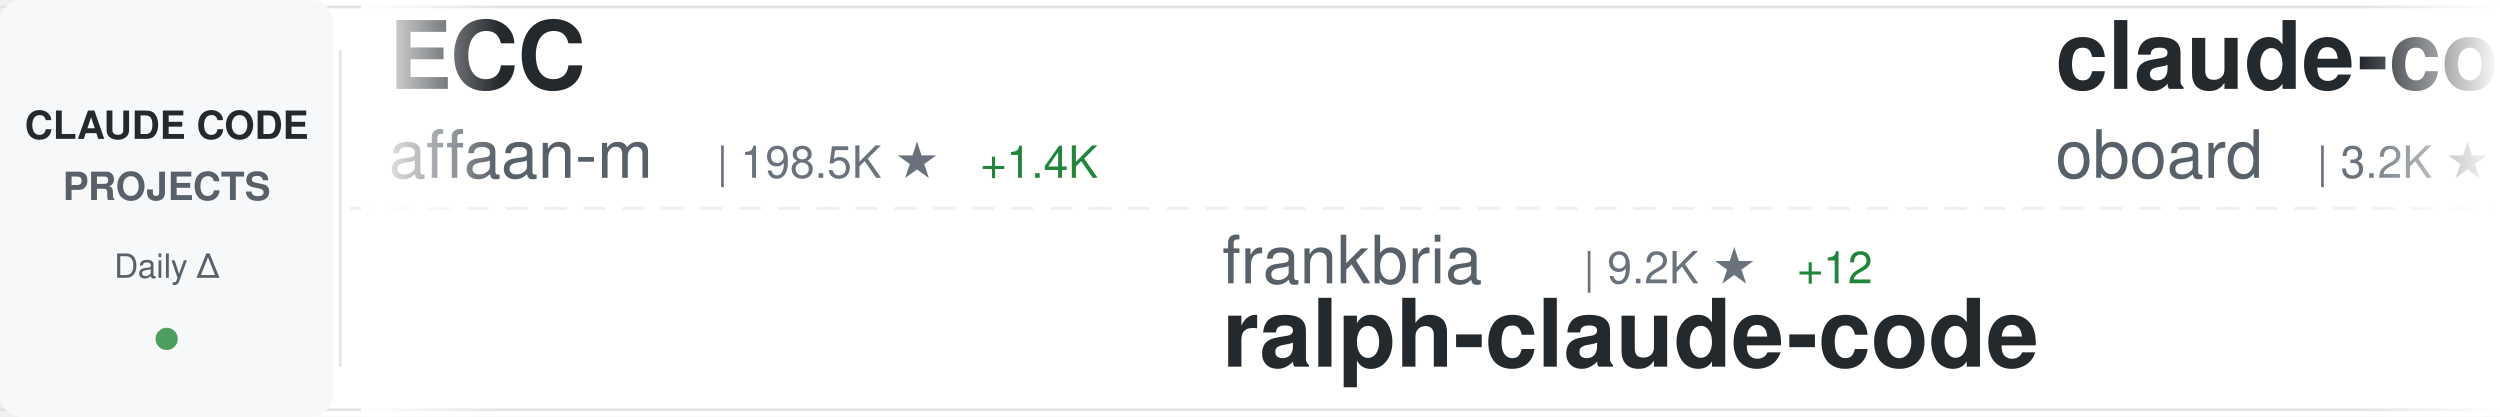
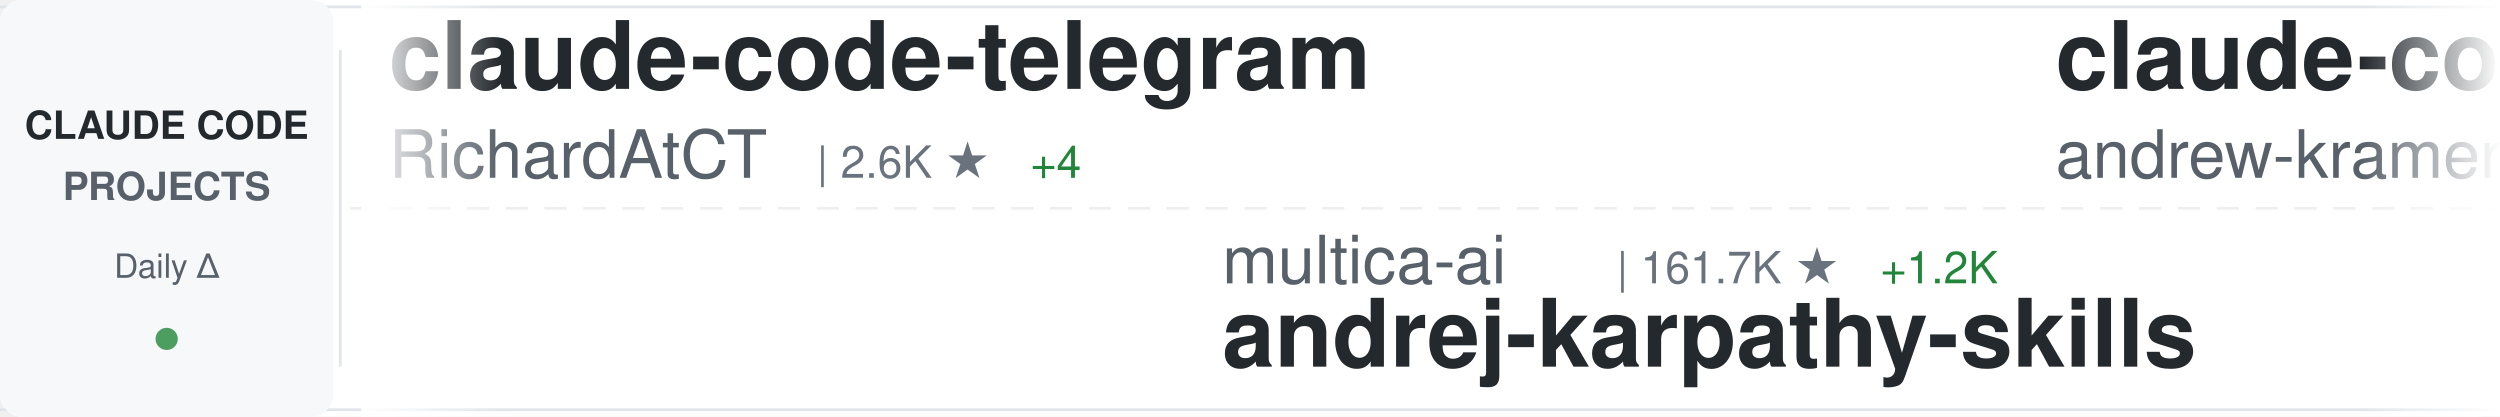
<svg xmlns="http://www.w3.org/2000/svg" width="900" height="150">
  <defs>
    <linearGradient id="awesomeLeftFade" x1="0%" y1="0%" x2="100%" y2="0%">
      <stop offset="0%" style="stop-color:#ffffff;stop-opacity:1" />
      <stop offset="100%" style="stop-color:#ffffff;stop-opacity:0" />
    </linearGradient>
    <linearGradient id="awesomeRightFade" x1="0%" y1="0%" x2="100%" y2="0%">
      <stop offset="0%" style="stop-color:#ffffff;stop-opacity:0" />
      <stop offset="100%" style="stop-color:#ffffff;stop-opacity:1" />
    </linearGradient>
  </defs>
  <rect width="900" height="150" fill="#ffffff" rx="8" />
  <rect x="0" y="2" width="900" height="1" fill="#e1e4e8" />
  <rect x="0" y="147" width="900" height="1" fill="#e1e4e8" />
  <line x1="0" y1="75" x2="900" y2="75" stroke="#e1e4e8" stroke-width="1" stroke-dasharray="8 6" opacity="0.6" />
  <rect x="0" y="0" width="120" height="150" fill="#f6f8fa" rx="8" />
  <text x="60" y="50" font-family="-apple-system, BlinkMacSystemFont, 'Segoe UI', Helvetica, Arial, sans-serif" font-size="14" font-weight="600" fill="#24292e" text-anchor="middle">CLAUDE CODE</text>
  <text x="60" y="72" font-family="-apple-system, BlinkMacSystemFont, 'Segoe UI', Helvetica, Arial, sans-serif" font-size="14" font-weight="600" fill="#586069" text-anchor="middle">PROJECTS</text>
  <text x="60" y="100" font-family="-apple-system, BlinkMacSystemFont, 'Segoe UI', Helvetica, Arial, sans-serif" font-size="12" font-weight="500" fill="#586069" text-anchor="middle">Daily Δ</text>
  <circle cx="60" cy="122" r="4" fill="#22863a" opacity="0.8" />
  <rect x="122" y="18" width="1" height="114" fill="#e1e4e8" />
  <clipPath id="awesomeTickerClip">
    <rect x="130" y="0" width="770" height="150" />
  </clipPath>
  <g clip-path="url(#awesomeTickerClip)">
    <g id="awesomeTickerItems">
      <animateTransform attributeName="transform" attributeType="XML" type="translate" from="0 0" to="-3000 0" dur="54s" repeatCount="indefinite" />
      <g transform="translate(0, 0)">
-         <text x="140" y="32" font-family="-apple-system, BlinkMacSystemFont, 'Segoe UI', Helvetica, Arial, sans-serif" font-size="34" font-weight="600" fill="#24292e">ECC</text>
-         <text x="140" y="64" font-family="-apple-system, BlinkMacSystemFont, 'Segoe UI', Helvetica, Arial, sans-serif" font-size="24" font-weight="400" fill="#586069">affaan-m</text>
-         <text x="258" y="64" font-family="-apple-system, BlinkMacSystemFont, 'Segoe UI', Helvetica, Arial, sans-serif" font-size="16" font-weight="500" fill="#6a737d">| 198.5K ★</text>
-         <text x="353" y="64" font-family="-apple-system, BlinkMacSystemFont, 'Segoe UI', Helvetica, Arial, sans-serif" font-size="16" font-weight="500" fill="#22863a"> +1.4K</text>
+         <text x="140" y="32" font-family="-apple-system, BlinkMacSystemFont, 'Segoe UI', Helvetica, Arial, sans-serif" font-size="34" font-weight="600" fill="#24292e">claude-code-telegram</text>
+         <text x="140" y="64" font-family="-apple-system, BlinkMacSystemFont, 'Segoe UI', Helvetica, Arial, sans-serif" font-size="24" font-weight="400" fill="#586069">RichardAtCT</text>
+         <text x="294" y="64" font-family="-apple-system, BlinkMacSystemFont, 'Segoe UI', Helvetica, Arial, sans-serif" font-size="16" font-weight="500" fill="#6a737d">| 2.6K ★</text>
+         <text x="371" y="64" font-family="-apple-system, BlinkMacSystemFont, 'Segoe UI', Helvetica, Arial, sans-serif" font-size="16" font-weight="500" fill="#22863a"> +4</text>
      </g>
      <g transform="translate(300, 0)">
-         <text x="140" y="102" font-family="-apple-system, BlinkMacSystemFont, 'Segoe UI', Helvetica, Arial, sans-serif" font-size="24" font-weight="400" fill="#586069">frankbria</text>
-         <text x="270" y="102" font-family="-apple-system, BlinkMacSystemFont, 'Segoe UI', Helvetica, Arial, sans-serif" font-size="16" font-weight="500" fill="#6a737d">| 9.2K ★</text>
-         <text x="347" y="102" font-family="-apple-system, BlinkMacSystemFont, 'Segoe UI', Helvetica, Arial, sans-serif" font-size="16" font-weight="500" fill="#22863a"> +12</text>
-         <text x="140" y="132" font-family="-apple-system, BlinkMacSystemFont, 'Segoe UI', Helvetica, Arial, sans-serif" font-size="34" font-weight="600" fill="#24292e">ralph-claude-code</text>
+         <text x="140" y="102" font-family="-apple-system, BlinkMacSystemFont, 'Segoe UI', Helvetica, Arial, sans-serif" font-size="24" font-weight="400" fill="#586069">multica-ai</text>
+         <text x="282" y="102" font-family="-apple-system, BlinkMacSystemFont, 'Segoe UI', Helvetica, Arial, sans-serif" font-size="16" font-weight="500" fill="#6a737d">| 161.7K ★</text>
+         <text x="377" y="102" font-family="-apple-system, BlinkMacSystemFont, 'Segoe UI', Helvetica, Arial, sans-serif" font-size="16" font-weight="500" fill="#22863a"> +1.2K</text>
+         <text x="140" y="132" font-family="-apple-system, BlinkMacSystemFont, 'Segoe UI', Helvetica, Arial, sans-serif" font-size="34" font-weight="600" fill="#24292e">andrej-karpathy-skills</text>
      </g>
      <g transform="translate(600, 0)">
-         <text x="140" y="32" font-family="-apple-system, BlinkMacSystemFont, 'Segoe UI', Helvetica, Arial, sans-serif" font-size="34" font-weight="600" fill="#24292e">claude-code-rev</text>
-         <text x="140" y="64" font-family="-apple-system, BlinkMacSystemFont, 'Segoe UI', Helvetica, Arial, sans-serif" font-size="24" font-weight="400" fill="#586069">oboard</text>
-         <text x="234" y="64" font-family="-apple-system, BlinkMacSystemFont, 'Segoe UI', Helvetica, Arial, sans-serif" font-size="16" font-weight="500" fill="#6a737d">| 3.2K ★</text>
-         <text x="311" y="64" font-family="-apple-system, BlinkMacSystemFont, 'Segoe UI', Helvetica, Arial, sans-serif" font-size="16" font-weight="500" fill="#22863a"> +5</text>
+         <text x="140" y="32" font-family="-apple-system, BlinkMacSystemFont, 'Segoe UI', Helvetica, Arial, sans-serif" font-size="34" font-weight="600" fill="#24292e">claude-code-source-build</text>
+         <text x="140" y="64" font-family="-apple-system, BlinkMacSystemFont, 'Segoe UI', Helvetica, Arial, sans-serif" font-size="24" font-weight="400" fill="#586069">andrew-kramer-inno</text>
+         <text x="378" y="64" font-family="-apple-system, BlinkMacSystemFont, 'Segoe UI', Helvetica, Arial, sans-serif" font-size="16" font-weight="500" fill="#6a737d">| 590 ★</text>
+         <text x="446" y="64" font-family="-apple-system, BlinkMacSystemFont, 'Segoe UI', Helvetica, Arial, sans-serif" font-size="16" font-weight="500" fill="#22863a"> +1</text>
      </g>
      <g transform="translate(900, 0)">
-         <text x="140" y="102" font-family="-apple-system, BlinkMacSystemFont, 'Segoe UI', Helvetica, Arial, sans-serif" font-size="24" font-weight="400" fill="#586069">lowcortisolprogrammer</text>
-         <text x="414" y="102" font-family="-apple-system, BlinkMacSystemFont, 'Segoe UI', Helvetica, Arial, sans-serif" font-size="16" font-weight="500" fill="#6a737d">| 172 ★</text>
+         <text x="140" y="102" font-family="-apple-system, BlinkMacSystemFont, 'Segoe UI', Helvetica, Arial, sans-serif" font-size="24" font-weight="400" fill="#586069">Tinkeringg-Lab</text>
+         <text x="330" y="102" font-family="-apple-system, BlinkMacSystemFont, 'Segoe UI', Helvetica, Arial, sans-serif" font-size="16" font-weight="500" fill="#6a737d">| 206 ★</text>
        <text x="140" y="132" font-family="-apple-system, BlinkMacSystemFont, 'Segoe UI', Helvetica, Arial, sans-serif" font-size="34" font-weight="600" fill="#24292e">claude-code</text>
      </g>
      <g transform="translate(1200, 0)">
-         <text x="140" y="32" font-family="-apple-system, BlinkMacSystemFont, 'Segoe UI', Helvetica, Arial, sans-serif" font-size="34" font-weight="600" fill="#24292e">claude-code-ultimate-gui...</text>
-         <text x="140" y="64" font-family="-apple-system, BlinkMacSystemFont, 'Segoe UI', Helvetica, Arial, sans-serif" font-size="24" font-weight="400" fill="#586069">FlorianBruniaux</text>
-         <text x="342" y="64" font-family="-apple-system, BlinkMacSystemFont, 'Segoe UI', Helvetica, Arial, sans-serif" font-size="16" font-weight="500" fill="#6a737d">| 4.6K ★</text>
-         <text x="419" y="64" font-family="-apple-system, BlinkMacSystemFont, 'Segoe UI', Helvetica, Arial, sans-serif" font-size="16" font-weight="500" fill="#22863a"> +22</text>
+         <text x="140" y="32" font-family="-apple-system, BlinkMacSystemFont, 'Segoe UI', Helvetica, Arial, sans-serif" font-size="34" font-weight="600" fill="#24292e">claude-coder</text>
+         <text x="140" y="64" font-family="-apple-system, BlinkMacSystemFont, 'Segoe UI', Helvetica, Arial, sans-serif" font-size="24" font-weight="400" fill="#586069">kodu-ai</text>
+         <text x="246" y="64" font-family="-apple-system, BlinkMacSystemFont, 'Segoe UI', Helvetica, Arial, sans-serif" font-size="16" font-weight="500" fill="#6a737d">| 5.3K ★</text>
      </g>
      <g transform="translate(1500, 0)">
-         <text x="140" y="102" font-family="-apple-system, BlinkMacSystemFont, 'Segoe UI', Helvetica, Arial, sans-serif" font-size="24" font-weight="400" fill="#586069">kodu-ai</text>
-         <text x="246" y="102" font-family="-apple-system, BlinkMacSystemFont, 'Segoe UI', Helvetica, Arial, sans-serif" font-size="16" font-weight="500" fill="#6a737d">| 5.3K ★</text>
-         <text x="140" y="132" font-family="-apple-system, BlinkMacSystemFont, 'Segoe UI', Helvetica, Arial, sans-serif" font-size="34" font-weight="600" fill="#24292e">claude-coder</text>
+         <text x="140" y="102" font-family="-apple-system, BlinkMacSystemFont, 'Segoe UI', Helvetica, Arial, sans-serif" font-size="24" font-weight="400" fill="#586069">ponponon</text>
+         <text x="258" y="102" font-family="-apple-system, BlinkMacSystemFont, 'Segoe UI', Helvetica, Arial, sans-serif" font-size="16" font-weight="500" fill="#6a737d">| 2.3K ★</text>
+         <text x="335" y="102" font-family="-apple-system, BlinkMacSystemFont, 'Segoe UI', Helvetica, Arial, sans-serif" font-size="16" font-weight="500" fill="#22863a"> +5</text>
+         <text x="140" y="132" font-family="-apple-system, BlinkMacSystemFont, 'Segoe UI', Helvetica, Arial, sans-serif" font-size="34" font-weight="600" fill="#24292e">claude_code_src</text>
      </g>
      <g transform="translate(1800, 0)">
-         <text x="140" y="32" font-family="-apple-system, BlinkMacSystemFont, 'Segoe UI', Helvetica, Arial, sans-serif" font-size="34" font-weight="600" fill="#24292e">nanoclaw</text>
-         <text x="140" y="64" font-family="-apple-system, BlinkMacSystemFont, 'Segoe UI', Helvetica, Arial, sans-serif" font-size="24" font-weight="400" fill="#586069">nanocoai</text>
-         <text x="258" y="64" font-family="-apple-system, BlinkMacSystemFont, 'Segoe UI', Helvetica, Arial, sans-serif" font-size="16" font-weight="500" fill="#6a737d">| 29.5K ★</text>
-         <text x="344" y="64" font-family="-apple-system, BlinkMacSystemFont, 'Segoe UI', Helvetica, Arial, sans-serif" font-size="16" font-weight="500" fill="#22863a"> +35</text>
+         <text x="140" y="32" font-family="-apple-system, BlinkMacSystemFont, 'Segoe UI', Helvetica, Arial, sans-serif" font-size="34" font-weight="600" fill="#24292e">claude-code-prompts</text>
+         <text x="140" y="64" font-family="-apple-system, BlinkMacSystemFont, 'Segoe UI', Helvetica, Arial, sans-serif" font-size="24" font-weight="400" fill="#586069">repowise-dev</text>
+         <text x="306" y="64" font-family="-apple-system, BlinkMacSystemFont, 'Segoe UI', Helvetica, Arial, sans-serif" font-size="16" font-weight="500" fill="#6a737d">| 1.1K ★</text>
+         <text x="383" y="64" font-family="-apple-system, BlinkMacSystemFont, 'Segoe UI', Helvetica, Arial, sans-serif" font-size="16" font-weight="500" fill="#22863a"> +6</text>
      </g>
      <g transform="translate(2100, 0)">
-         <text x="140" y="102" font-family="-apple-system, BlinkMacSystemFont, 'Segoe UI', Helvetica, Arial, sans-serif" font-size="24" font-weight="400" fill="#586069">anthropics</text>
-         <text x="282" y="102" font-family="-apple-system, BlinkMacSystemFont, 'Segoe UI', Helvetica, Arial, sans-serif" font-size="16" font-weight="500" fill="#6a737d">| 4.9K ★</text>
-         <text x="359" y="102" font-family="-apple-system, BlinkMacSystemFont, 'Segoe UI', Helvetica, Arial, sans-serif" font-size="16" font-weight="500" fill="#22863a"> +9</text>
-         <text x="140" y="132" font-family="-apple-system, BlinkMacSystemFont, 'Segoe UI', Helvetica, Arial, sans-serif" font-size="34" font-weight="600" fill="#24292e">claude-code-security-rev...</text>
+         <text x="140" y="102" font-family="-apple-system, BlinkMacSystemFont, 'Segoe UI', Helvetica, Arial, sans-serif" font-size="24" font-weight="400" fill="#586069">Yuyz0112</text>
+         <text x="258" y="102" font-family="-apple-system, BlinkMacSystemFont, 'Segoe UI', Helvetica, Arial, sans-serif" font-size="16" font-weight="500" fill="#6a737d">| 2.4K ★</text>
+         <text x="335" y="102" font-family="-apple-system, BlinkMacSystemFont, 'Segoe UI', Helvetica, Arial, sans-serif" font-size="16" font-weight="500" fill="#22863a"> +1</text>
+         <text x="140" y="132" font-family="-apple-system, BlinkMacSystemFont, 'Segoe UI', Helvetica, Arial, sans-serif" font-size="34" font-weight="600" fill="#24292e">claude-code-reverse</text>
      </g>
      <g transform="translate(2400, 0)">
-         <text x="140" y="32" font-family="-apple-system, BlinkMacSystemFont, 'Segoe UI', Helvetica, Arial, sans-serif" font-size="34" font-weight="600" fill="#24292e">claude-code-local</text>
-         <text x="140" y="64" font-family="-apple-system, BlinkMacSystemFont, 'Segoe UI', Helvetica, Arial, sans-serif" font-size="24" font-weight="400" fill="#586069">nicedreamzapp</text>
-         <text x="318" y="64" font-family="-apple-system, BlinkMacSystemFont, 'Segoe UI', Helvetica, Arial, sans-serif" font-size="16" font-weight="500" fill="#6a737d">| 2.7K ★</text>
-         <text x="395" y="64" font-family="-apple-system, BlinkMacSystemFont, 'Segoe UI', Helvetica, Arial, sans-serif" font-size="16" font-weight="500" fill="#22863a"> +4</text>
+         <text x="140" y="32" font-family="-apple-system, BlinkMacSystemFont, 'Segoe UI', Helvetica, Arial, sans-serif" font-size="34" font-weight="600" fill="#24292e">claude-code</text>
+         <text x="140" y="64" font-family="-apple-system, BlinkMacSystemFont, 'Segoe UI', Helvetica, Arial, sans-serif" font-size="24" font-weight="400" fill="#586069">tanbiralam</text>
+         <text x="282" y="64" font-family="-apple-system, BlinkMacSystemFont, 'Segoe UI', Helvetica, Arial, sans-serif" font-size="16" font-weight="500" fill="#6a737d">| 1.8K ★</text>
+         <text x="359" y="64" font-family="-apple-system, BlinkMacSystemFont, 'Segoe UI', Helvetica, Arial, sans-serif" font-size="16" font-weight="500" fill="#22863a"> +9</text>
      </g>
      <g transform="translate(2700, 0)">
-         <text x="140" y="102" font-family="-apple-system, BlinkMacSystemFont, 'Segoe UI', Helvetica, Arial, sans-serif" font-size="24" font-weight="400" fill="#586069">lorryjovens-hub</text>
-         <text x="342" y="102" font-family="-apple-system, BlinkMacSystemFont, 'Segoe UI', Helvetica, Arial, sans-serif" font-size="16" font-weight="500" fill="#6a737d">| 1.6K ★</text>
-         <text x="419" y="102" font-family="-apple-system, BlinkMacSystemFont, 'Segoe UI', Helvetica, Arial, sans-serif" font-size="16" font-weight="500" fill="#22863a"> +3</text>
-         <text x="140" y="132" font-family="-apple-system, BlinkMacSystemFont, 'Segoe UI', Helvetica, Arial, sans-serif" font-size="34" font-weight="600" fill="#24292e">claude-code-rust</text>
+         <text x="140" y="102" font-family="-apple-system, BlinkMacSystemFont, 'Segoe UI', Helvetica, Arial, sans-serif" font-size="24" font-weight="400" fill="#586069">zebbern</text>
+         <text x="246" y="102" font-family="-apple-system, BlinkMacSystemFont, 'Segoe UI', Helvetica, Arial, sans-serif" font-size="16" font-weight="500" fill="#6a737d">| 4.2K ★</text>
+         <text x="323" y="102" font-family="-apple-system, BlinkMacSystemFont, 'Segoe UI', Helvetica, Arial, sans-serif" font-size="16" font-weight="500" fill="#22863a"> +8</text>
+         <text x="140" y="132" font-family="-apple-system, BlinkMacSystemFont, 'Segoe UI', Helvetica, Arial, sans-serif" font-size="34" font-weight="600" fill="#24292e">claude-code-guide</text>
      </g>
      <g transform="translate(3000, 0)">
-         <text x="140" y="32" font-family="-apple-system, BlinkMacSystemFont, 'Segoe UI', Helvetica, Arial, sans-serif" font-size="34" font-weight="600" fill="#24292e">ECC</text>
-         <text x="140" y="64" font-family="-apple-system, BlinkMacSystemFont, 'Segoe UI', Helvetica, Arial, sans-serif" font-size="24" font-weight="400" fill="#586069">affaan-m</text>
-         <text x="258" y="64" font-family="-apple-system, BlinkMacSystemFont, 'Segoe UI', Helvetica, Arial, sans-serif" font-size="16" font-weight="500" fill="#6a737d">| 198.5K ★</text>
-         <text x="353" y="64" font-family="-apple-system, BlinkMacSystemFont, 'Segoe UI', Helvetica, Arial, sans-serif" font-size="16" font-weight="500" fill="#22863a"> +1.4K</text>
+         <text x="140" y="32" font-family="-apple-system, BlinkMacSystemFont, 'Segoe UI', Helvetica, Arial, sans-serif" font-size="34" font-weight="600" fill="#24292e">claude-code-telegram</text>
+         <text x="140" y="64" font-family="-apple-system, BlinkMacSystemFont, 'Segoe UI', Helvetica, Arial, sans-serif" font-size="24" font-weight="400" fill="#586069">RichardAtCT</text>
+         <text x="294" y="64" font-family="-apple-system, BlinkMacSystemFont, 'Segoe UI', Helvetica, Arial, sans-serif" font-size="16" font-weight="500" fill="#6a737d">| 2.6K ★</text>
+         <text x="371" y="64" font-family="-apple-system, BlinkMacSystemFont, 'Segoe UI', Helvetica, Arial, sans-serif" font-size="16" font-weight="500" fill="#22863a"> +4</text>
      </g>
      <g transform="translate(3300, 0)">
-         <text x="140" y="102" font-family="-apple-system, BlinkMacSystemFont, 'Segoe UI', Helvetica, Arial, sans-serif" font-size="24" font-weight="400" fill="#586069">frankbria</text>
-         <text x="270" y="102" font-family="-apple-system, BlinkMacSystemFont, 'Segoe UI', Helvetica, Arial, sans-serif" font-size="16" font-weight="500" fill="#6a737d">| 9.2K ★</text>
-         <text x="347" y="102" font-family="-apple-system, BlinkMacSystemFont, 'Segoe UI', Helvetica, Arial, sans-serif" font-size="16" font-weight="500" fill="#22863a"> +12</text>
-         <text x="140" y="132" font-family="-apple-system, BlinkMacSystemFont, 'Segoe UI', Helvetica, Arial, sans-serif" font-size="34" font-weight="600" fill="#24292e">ralph-claude-code</text>
+         <text x="140" y="102" font-family="-apple-system, BlinkMacSystemFont, 'Segoe UI', Helvetica, Arial, sans-serif" font-size="24" font-weight="400" fill="#586069">multica-ai</text>
+         <text x="282" y="102" font-family="-apple-system, BlinkMacSystemFont, 'Segoe UI', Helvetica, Arial, sans-serif" font-size="16" font-weight="500" fill="#6a737d">| 161.7K ★</text>
+         <text x="377" y="102" font-family="-apple-system, BlinkMacSystemFont, 'Segoe UI', Helvetica, Arial, sans-serif" font-size="16" font-weight="500" fill="#22863a"> +1.2K</text>
+         <text x="140" y="132" font-family="-apple-system, BlinkMacSystemFont, 'Segoe UI', Helvetica, Arial, sans-serif" font-size="34" font-weight="600" fill="#24292e">andrej-karpathy-skills</text>
      </g>
      <g transform="translate(3600, 0)">
-         <text x="140" y="32" font-family="-apple-system, BlinkMacSystemFont, 'Segoe UI', Helvetica, Arial, sans-serif" font-size="34" font-weight="600" fill="#24292e">claude-code-rev</text>
-         <text x="140" y="64" font-family="-apple-system, BlinkMacSystemFont, 'Segoe UI', Helvetica, Arial, sans-serif" font-size="24" font-weight="400" fill="#586069">oboard</text>
-         <text x="234" y="64" font-family="-apple-system, BlinkMacSystemFont, 'Segoe UI', Helvetica, Arial, sans-serif" font-size="16" font-weight="500" fill="#6a737d">| 3.2K ★</text>
-         <text x="311" y="64" font-family="-apple-system, BlinkMacSystemFont, 'Segoe UI', Helvetica, Arial, sans-serif" font-size="16" font-weight="500" fill="#22863a"> +5</text>
+         <text x="140" y="32" font-family="-apple-system, BlinkMacSystemFont, 'Segoe UI', Helvetica, Arial, sans-serif" font-size="34" font-weight="600" fill="#24292e">claude-code-source-build</text>
+         <text x="140" y="64" font-family="-apple-system, BlinkMacSystemFont, 'Segoe UI', Helvetica, Arial, sans-serif" font-size="24" font-weight="400" fill="#586069">andrew-kramer-inno</text>
+         <text x="378" y="64" font-family="-apple-system, BlinkMacSystemFont, 'Segoe UI', Helvetica, Arial, sans-serif" font-size="16" font-weight="500" fill="#6a737d">| 590 ★</text>
+         <text x="446" y="64" font-family="-apple-system, BlinkMacSystemFont, 'Segoe UI', Helvetica, Arial, sans-serif" font-size="16" font-weight="500" fill="#22863a"> +1</text>
      </g>
      <g transform="translate(3900, 0)">
-         <text x="140" y="102" font-family="-apple-system, BlinkMacSystemFont, 'Segoe UI', Helvetica, Arial, sans-serif" font-size="24" font-weight="400" fill="#586069">lowcortisolprogrammer</text>
-         <text x="414" y="102" font-family="-apple-system, BlinkMacSystemFont, 'Segoe UI', Helvetica, Arial, sans-serif" font-size="16" font-weight="500" fill="#6a737d">| 172 ★</text>
+         <text x="140" y="102" font-family="-apple-system, BlinkMacSystemFont, 'Segoe UI', Helvetica, Arial, sans-serif" font-size="24" font-weight="400" fill="#586069">Tinkeringg-Lab</text>
+         <text x="330" y="102" font-family="-apple-system, BlinkMacSystemFont, 'Segoe UI', Helvetica, Arial, sans-serif" font-size="16" font-weight="500" fill="#6a737d">| 206 ★</text>
        <text x="140" y="132" font-family="-apple-system, BlinkMacSystemFont, 'Segoe UI', Helvetica, Arial, sans-serif" font-size="34" font-weight="600" fill="#24292e">claude-code</text>
      </g>
    </g>
  </g>
  <rect x="130" y="0" width="50" height="150" fill="url(#awesomeLeftFade)" />
  <rect x="850" y="0" width="50" height="150" fill="url(#awesomeRightFade)" />
</svg>
